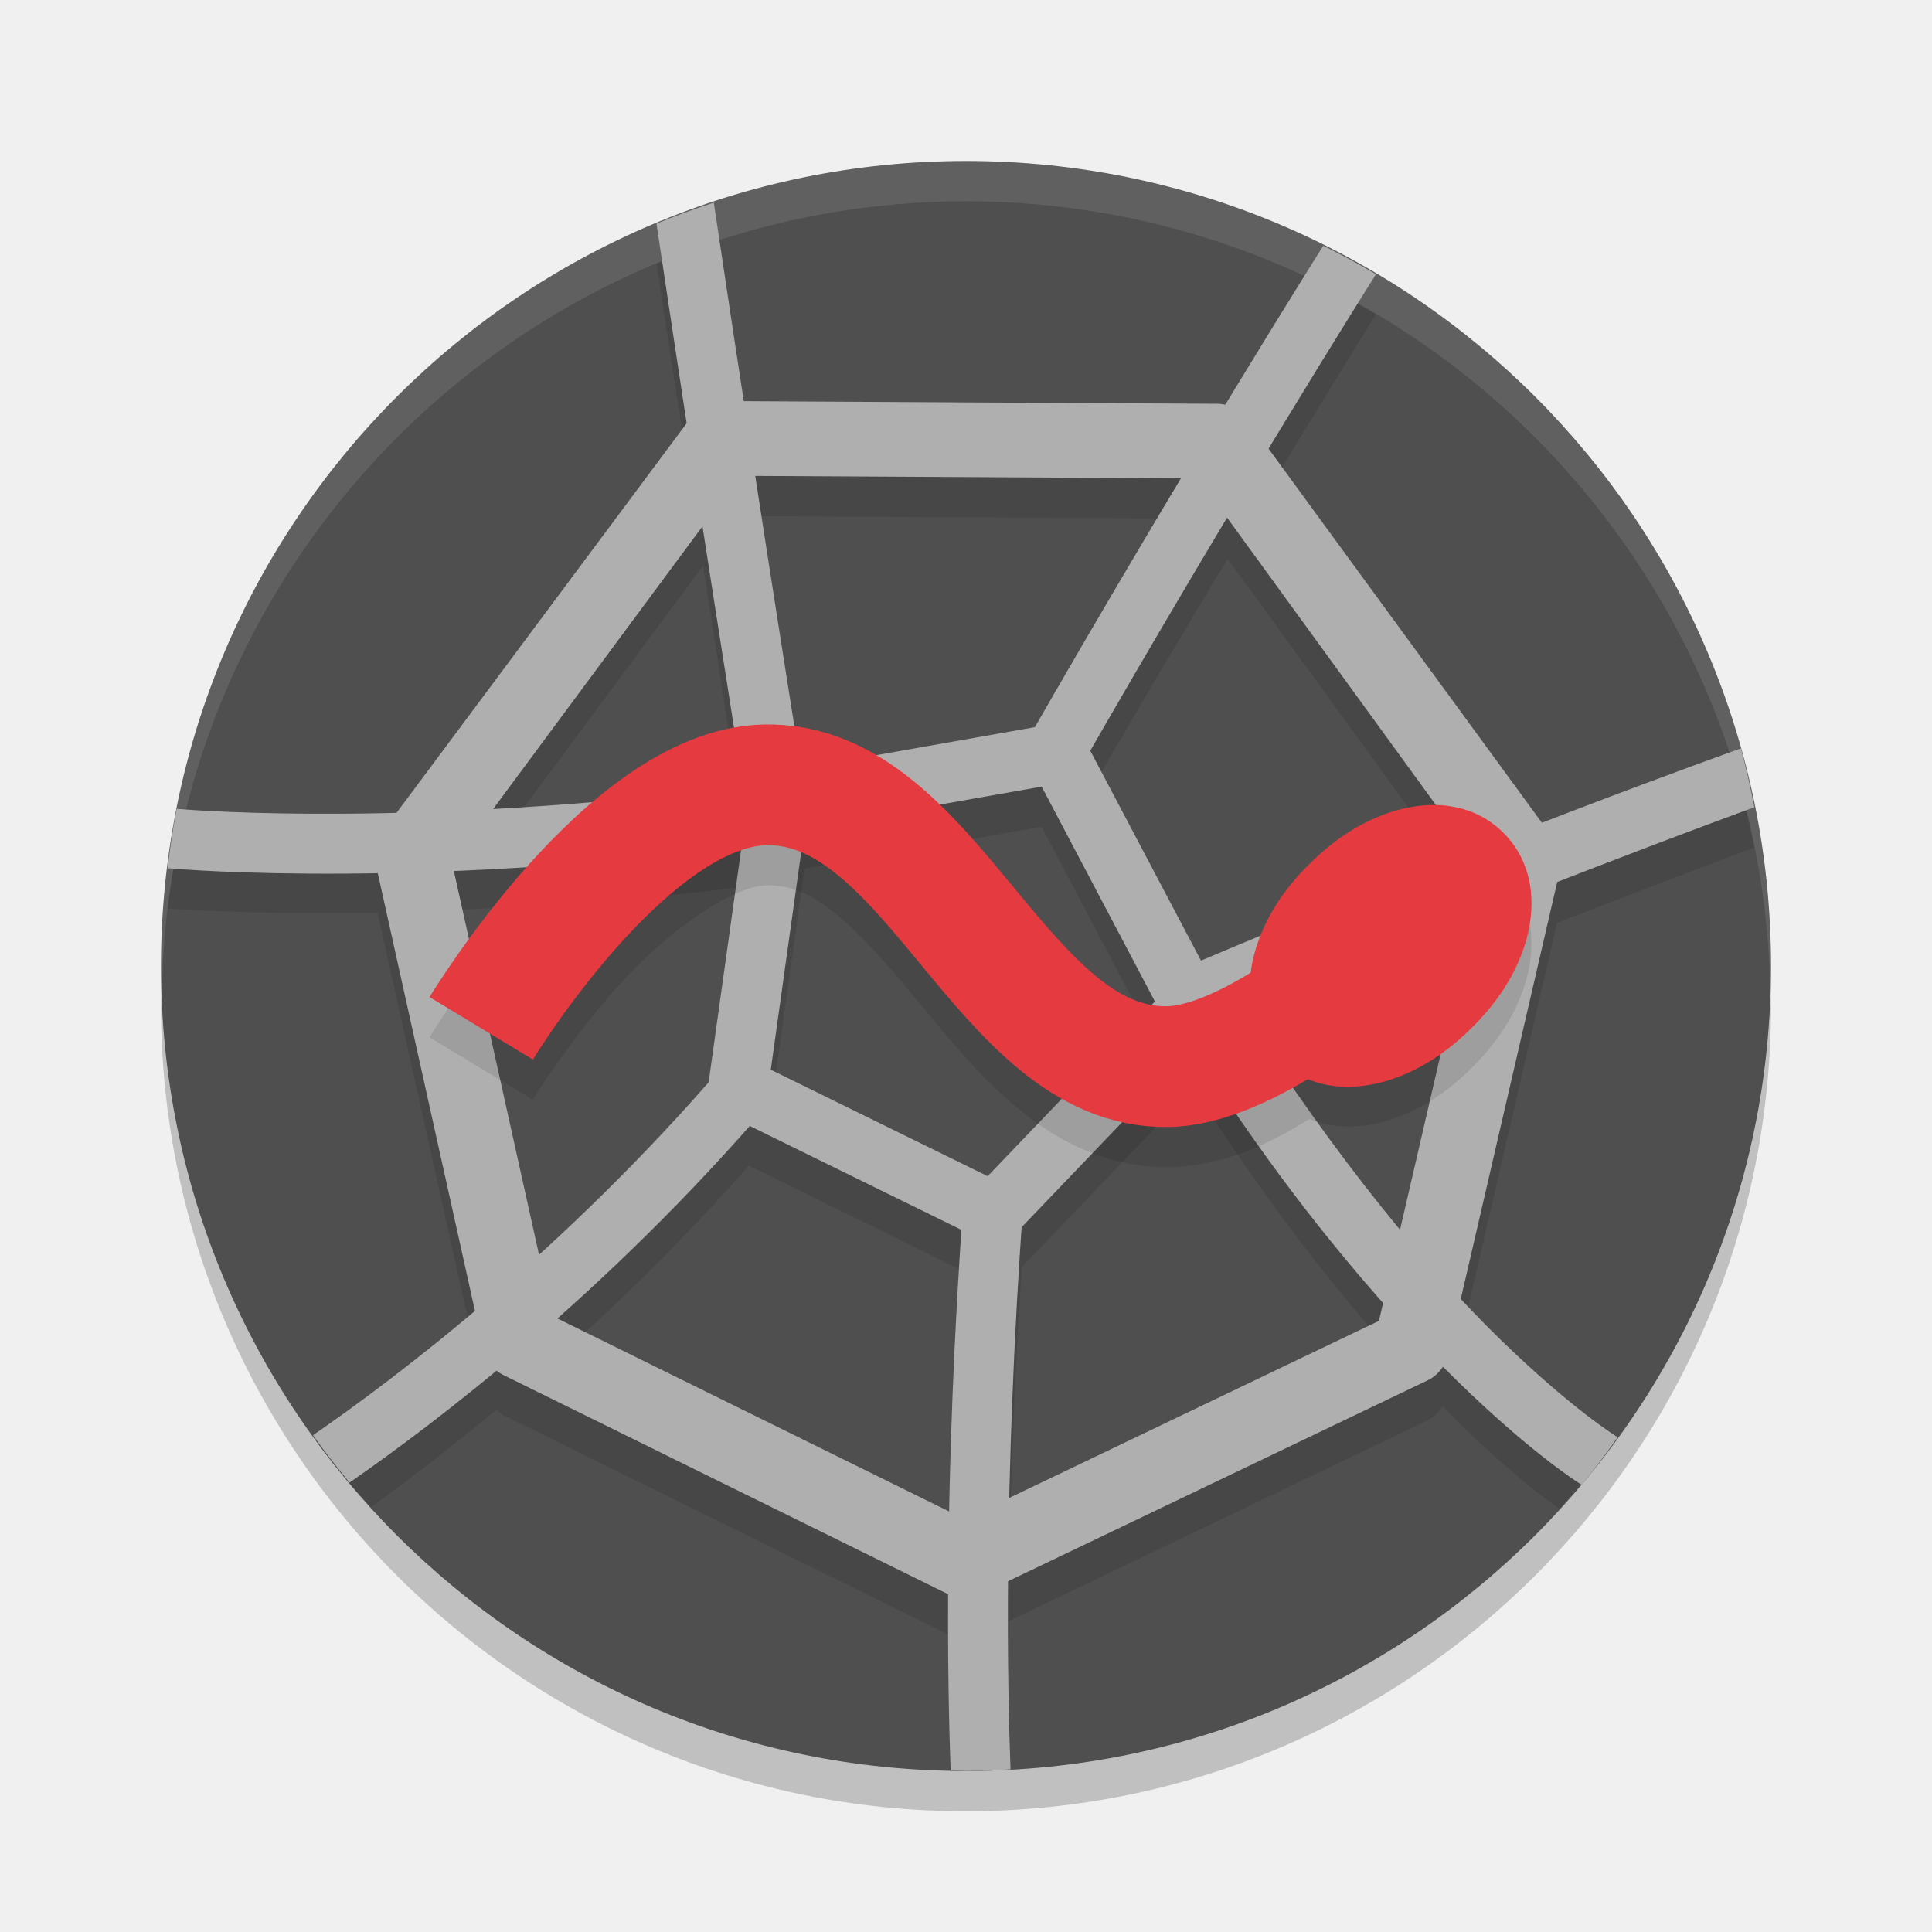
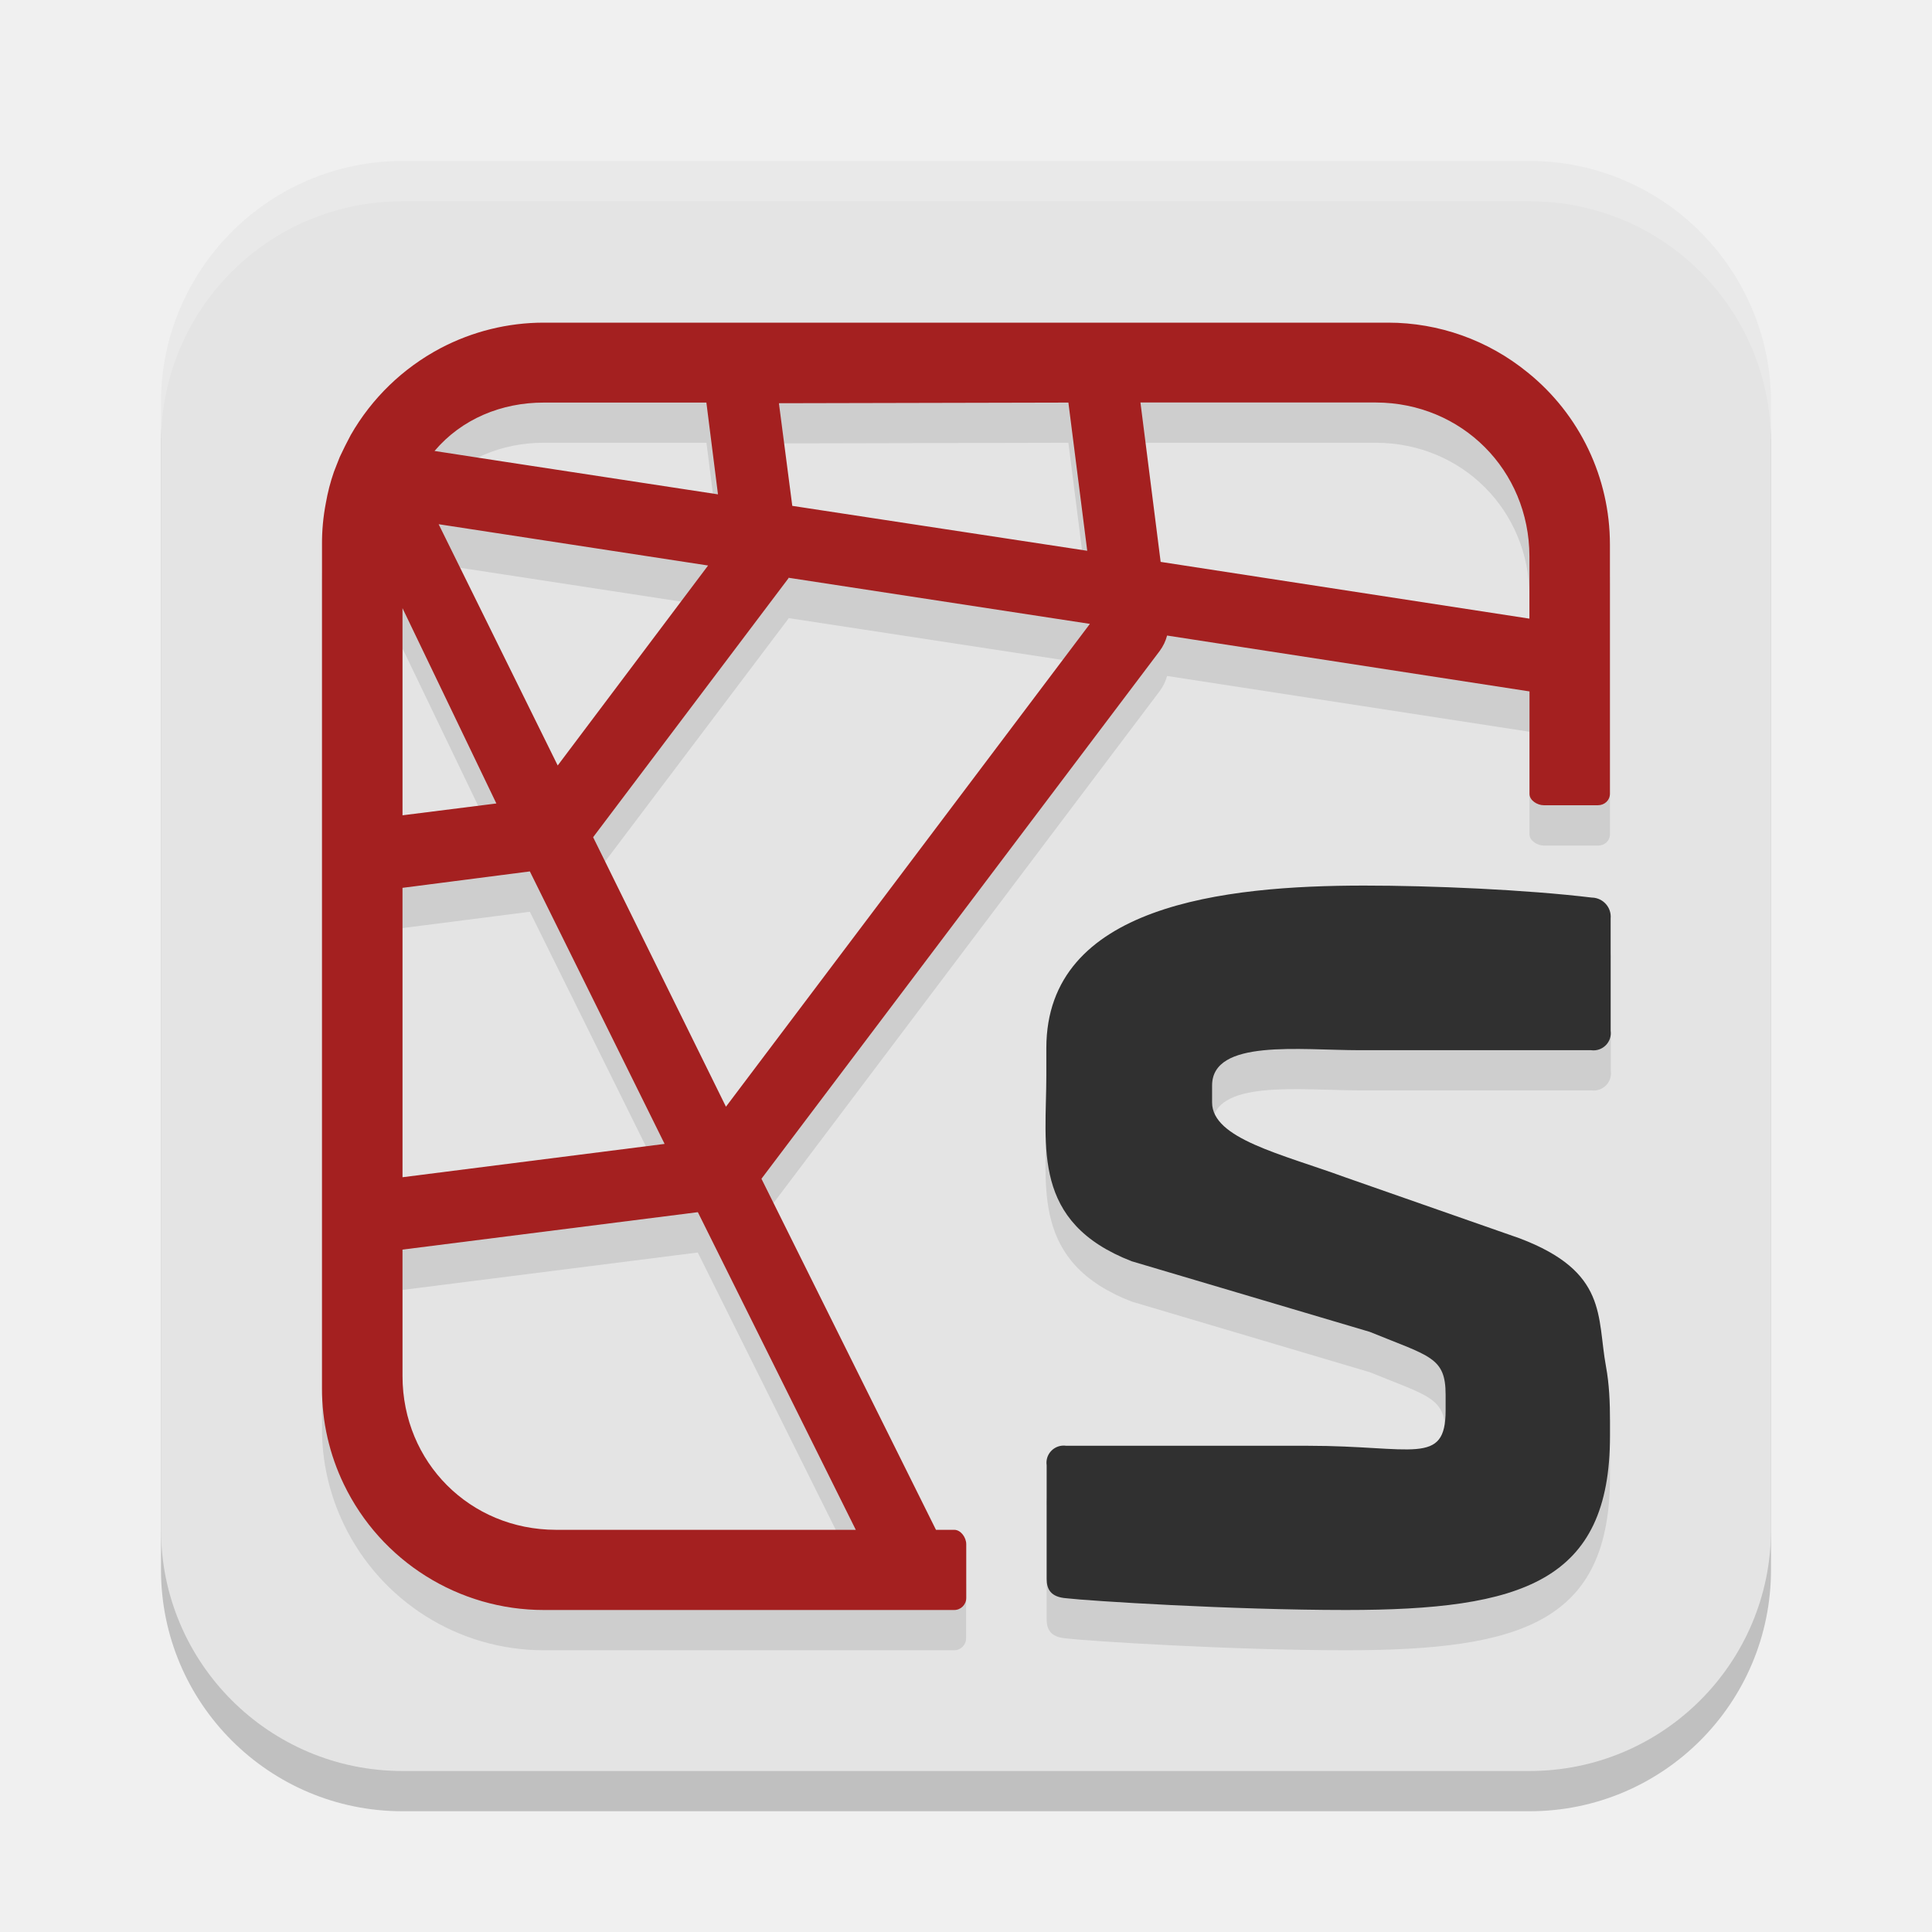
<svg xmlns="http://www.w3.org/2000/svg" width="24" height="24" version="1.1">
-   <circle style="opacity:0.2" cx="12" cy="12.5" r="10" />
-   <circle style="fill:#4f4f4f" cx="12" cy="12" r="10" />
-   <path style="opacity:0.1" d="M 8.867 3.016 A 10 10 0 0 0 8.156 3.277 C 8.341 4.515 8.379 4.725 8.537 5.748 L 4.936 10.586 C 3.397 10.621 2.378 10.564 2.195 10.549 A 10 10 0 0 0 2.082 11.285 C 2.201 11.296 3.174 11.362 4.691 11.338 L 5.9 16.777 C 5.187 17.379 4.584 17.829 4.123 18.156 A 10 10 0 0 0 4.609 18.721 C 5.033 18.416 5.559 18.016 6.17 17.512 C 6.198 17.536 6.222 17.565 6.256 17.582 L 11.777 20.303 C 11.78 20.304 11.783 20.303 11.785 20.305 C 11.784 21.028 11.794 21.537 11.805 21.99 A 10 10 0 0 0 12 22 A 10 10 0 0 0 12.547 21.98 C 12.535 21.512 12.521 20.975 12.525 20.141 L 17.732 17.646 C 17.814 17.607 17.874 17.542 17.92 17.467 C 17.981 17.528 18.051 17.605 18.109 17.662 C 18.729 18.266 19.115 18.561 19.367 18.742 A 10 10 0 0 0 19.85 18.178 C 19.623 18.019 19.253 17.74 18.627 17.131 C 18.479 16.987 18.313 16.805 18.148 16.629 L 19.342 11.465 C 20.67 10.949 21.631 10.588 21.793 10.529 A 10 10 0 0 0 21.625 9.797 C 21.525 9.832 20.583 10.171 19.154 10.723 L 15.762 6.078 C 16.527 4.816 17.062 3.953 17.092 3.906 A 10 10 0 0 0 16.438 3.553 C 16.39 3.628 15.92 4.381 15.217 5.539 C 15.184 5.531 15.154 5.516 15.119 5.516 L 9.248 5.484 C 9.078 4.383 9.059 4.309 8.867 3.016 z M 9.393 6.412 L 14.684 6.441 C 14.135 7.354 13.561 8.314 12.859 9.533 L 9.953 10.045 C 9.918 9.826 9.616 7.841 9.393 6.412 z M 15.25 6.941 L 18.254 11.076 C 17.279 11.46 16.186 11.899 14.918 12.434 L 13.545 9.83 C 14.198 8.696 14.727 7.812 15.25 6.941 z M 8.734 7.027 C 8.907 8.133 9.198 10.042 9.234 10.27 C 8.063 10.416 7.049 10.492 6.131 10.541 L 8.734 7.027 z M 12.939 10.271 L 14.346 12.941 L 12.27 15.111 L 9.574 13.789 L 9.994 10.791 L 12.939 10.271 z M 9.211 11.02 L 8.807 13.926 C 8.087 14.747 7.373 15.449 6.691 16.068 L 5.635 11.303 C 6.668 11.263 7.825 11.189 9.211 11.02 z M 18.291 11.887 L 17.395 15.768 C 16.783 15.03 16.114 14.136 15.418 13.039 C 16.551 12.566 17.388 12.244 18.291 11.887 z M 14.826 13.514 C 15.666 14.832 16.473 15.88 17.184 16.68 L 17.131 16.906 L 12.545 19.104 C 12.566 18.124 12.608 17.014 12.695 15.74 L 14.826 13.514 z M 9.303 14.48 L 11.949 15.781 C 11.861 17.105 11.816 18.272 11.797 19.279 L 6.914 16.871 C 7.672 16.2 8.486 15.405 9.303 14.48 z" />
-   <path style="opacity:0.1;fill:#ffffff" d="M 12,2 A 10,10 0 0 0 2,12 10,10 0 0 0 2.011,12.291 10,10 0 0 1 12,2.5 10,10 0 0 1 21.989,12.209 10,10 0 0 0 22,12 10,10 0 0 0 12,2 Z" />
-   <path id="polygon154" style="fill:#afafaf" d="M 8.971,4.982 C 8.829,4.981 8.695,5.045 8.606,5.156 l -3.851,5.171 c -0.088,0.11 -0.121,0.253 -0.091,0.39 l 1.343,6.049 c 0.03,0.137 0.122,0.253 0.248,0.316 l 5.522,2.721 c 0.128,0.063 0.277,0.064 0.406,0.002 l 5.55,-2.657 c 0.127,-0.061 0.22,-0.176 0.252,-0.314 l 1.395,-6.032 c 0.032,-0.137 -2.56e-4,-0.28 -0.087,-0.391 L 15.481,5.194 C 15.394,5.082 15.26,5.016 15.118,5.016 Z m 0.22,0.929 5.698,0.032 3.536,4.866 -1.295,5.599 -5.145,2.464 -5.12,-2.523 -1.246,-5.615 z" />
-   <path id="polygon156" style="fill:#afafaf" d="m 13.136,8.988 a 0.371,0.371 0 0 0 -0.059,0.006 L 9.599,9.608 A 0.371,0.371 0 0 0 9.295,9.922 L 8.802,13.452 a 0.371,0.371 0 0 0 0.204,0.384 l 3.18,1.561 a 0.371,0.371 0 0 0 0.432,-0.076 l 2.451,-2.56 a 0.371,0.371 0 0 0 0.06,-0.43 L 13.47,9.186 a 0.371,0.371 0 0 0 -0.334,-0.198 z m -0.196,0.784 1.407,2.669 -2.078,2.17 -2.694,-1.323 0.419,-2.997 z" />
-   <path style="fill:#afafaf" d="M 8.867,2.517 A 10,10 0 0 0 8.155,2.778 C 8.677,6.281 9.156,9.279 9.235,9.77 5.193,10.274 2.514,10.074 2.194,10.048 a 10,10 0 0 0 -0.111,0.737 c 0.221,0.02 3.205,0.267 7.629,-0.323 l -0.049,-0.368 0.366,-0.06 c 0,0 -0.576,-3.579 -1.162,-7.518 z M 16.438,3.053 C 16.346,3.2 14.723,5.772 12.728,9.255 l 0.644,0.369 c 2.011,-3.51 3.666,-6.13 3.721,-6.217 A 10,10 0 0 0 16.438,3.053 Z m 5.188,6.244 c -0.182,0.065 -3.019,1.072 -6.925,2.728 l -0.396,0.168 0.225,0.368 c 1.339,2.194 2.625,3.67 3.581,4.602 0.884,0.861 1.448,1.226 1.537,1.282 a 10,10 0 0 0 0.448,-0.591 c -0.009,-0.005 -0.561,-0.341 -1.468,-1.224 -0.851,-0.829 -2.001,-2.185 -3.21,-4.09 3.449,-1.44 6.082,-2.405 6.375,-2.512 A 10,10 0 0 0 21.626,9.297 Z M 8.991,13.228 c -1.997,2.331 -4.1,3.909 -5.103,4.601 a 10,10 0 0 0 0.454,0.588 C 5.394,17.688 7.526,16.077 9.555,13.71 Z m 2.981,1.632 c -0.257,3.531 -0.199,6.169 -0.163,7.131 A 10,10 0 0 0 12,22 10,10 0 0 0 12.553,21.98 c -0.035,-0.911 -0.097,-3.522 0.161,-7.067 z" />
-   <path style="opacity:0.1" d="m 9.482,9.5 c -1.287,0.03 -2.231,0.97 -2.949,1.779 -0.718,0.81 -1.197,1.607 -1.197,1.607 l 1.283,0.775 c 0,0 0.423,-0.694 1.037,-1.387 0.614,-0.692 1.431,-1.265 1.861,-1.275 0.305,-0.007 0.558,0.103 0.879,0.363 0.321,0.26 0.666,0.664 1.031,1.105 0.365,0.442 0.751,0.92 1.236,1.318 0.485,0.398 1.112,0.722 1.846,0.713 0.668,-0.009 1.244,-0.277 1.754,-0.596 0.337,0.134 0.699,0.104 0.977,0.018 0.39,-0.121 0.734,-0.347 1.043,-0.656 0.313,-0.309 0.542,-0.655 0.664,-1.049 0.122,-0.395 0.142,-0.958 -0.271,-1.371 -0.209,-0.209 -0.453,-0.306 -0.693,-0.336 -0.241,-0.03 -0.478,0.008 -0.674,0.068 -0.391,0.121 -0.735,0.349 -1.045,0.658 -0.312,0.309 -0.541,0.654 -0.662,1.047 -0.024,0.078 -0.039,0.167 -0.053,0.256 -0.437,0.254 -0.873,0.459 -1.059,0.461 -0.3,0.004 -0.554,-0.11 -0.875,-0.373 -0.321,-0.263 -0.665,-0.671 -1.031,-1.113 -0.366,-0.443 -0.753,-0.92 -1.242,-1.316 C 10.853,9.801 10.219,9.483 9.482,9.5 Z" />
-   <path style="fill:none;stroke:#e53a3f;stroke-width:1.5;stroke-linejoin:round" d="m 5.978,12.774 c 0,0 1.805,-2.984 3.522,-3.024 2.082,-0.049 2.934,3.526 5,3.5 1.211,-0.015 3,-1.75 3,-1.75" />
-   <path style="fill:#e53a3f" d="m 17.982,10.01 c -0.241,-0.03 -0.478,0.008 -0.673,0.068 -0.391,0.121 -0.735,0.347 -1.045,0.657 -1.34e-4,1.33e-4 -8.5e-4,-1.32e-4 -0.001,0 -0.312,0.309 -0.541,0.653 -0.662,1.047 -0.122,0.395 -0.142,0.958 0.272,1.372 0.417,0.417 0.977,0.389 1.368,0.268 0.39,-0.121 0.733,-0.347 1.043,-0.656 0.313,-0.309 0.542,-0.655 0.664,-1.048 0.122,-0.395 0.142,-0.958 -0.272,-1.372 -0.209,-0.209 -0.453,-0.305 -0.694,-0.335 z" />
+   <rect style="opacity:0.2" width="20" height="20" x="2" y="2.5" rx="3" ry="3" />
+   <rect style="fill:#e4e4e4" width="20" height="20" x="2" y="2" rx="3" ry="3" />
+   <path style="opacity:0.1" class="a" d="m 6.756,4.508 c -0.448,-1.83e-4 -0.887,0.11 -1.283,0.318 -0.467,0.247 -0.855,0.62 -1.117,1.078 -0.05,0.093 -0.092,0.181 -0.135,0.273 -0.024,0.063 -0.051,0.125 -0.072,0.186 C 4.105,6.489 4.071,6.617 4.049,6.748 4.016,6.918 3.999,7.092 4,7.266 v 10.48 c -0.001,0.414 0.093,0.821 0.273,1.193 0.46,0.954 1.424,1.561 2.482,1.561 h 5.098 c 0.082,0 0.148,-0.066 0.148,-0.148 v -0.67 c 0,-0.082 -0.066,-0.178 -0.148,-0.178 H 11.627 L 9.459,15.143 14.404,8.588 c 0.043,-0.058 0.075,-0.122 0.094,-0.191 L 19,9.09 V 10.363 c 5e-4,0.082 0.098,0.141 0.18,0.141 h 0.672 c 0.082,-5e-4 0.147,-0.059 0.148,-0.141 V 7.266 C 20,6.434 19.624,5.646 18.977,5.125 18.487,4.725 17.874,4.508 17.242,4.508 Z m 0,0.992 h 0.006 2.014 L 8.92,6.641 6.244,6.232 5.398,6.102 C 5.737,5.703 6.233,5.499 6.756,5.5 Z m 6.516,0 0.234,1.842 L 9.842,6.783 9.678,5.508 Z m 0.896,0 H 17.094 C 18.162,5.503 18.997,6.34 19,7.408 V 8.186 L 14.42,7.48 Z M 5.449,7.012 8.797,7.525 6.928,10.008 Z M 9.795,7.678 13.539,8.25 9.018,14.248 7.367,10.9 9.795,7.684 Z M 5,8.055 6.166,10.48 5,10.627 Z M 6.582,11.326 8.256,14.709 5,15.123 v -3.594 z M 16.945,11.5 c -1.738,0 -3.947,0.242 -3.947,2.02 v 0.338 c 0,0.888 -0.191,1.826 1.061,2.311 l 2.957,0.877 c 0.747,0.305 0.941,0.313 0.941,0.781 v 0.193 c 0,0.694 -0.406,0.439 -1.705,0.439 h -3.006 c -0.142,-0.021 -0.265,0.101 -0.244,0.242 v 1.412 c 0,0.129 0.049,0.225 0.244,0.24 C 13.522,20.386 15.305,20.5 16.719,20.5 18.913,20.5 20,20.147 20,18.338 v -0.18 c 0,-0.234 -0.008,-0.464 -0.049,-0.686 -0.113,-0.619 0.025,-1.176 -1.076,-1.592 L 16.715,15.125 c -0.795,-0.291 -1.656,-0.481 -1.656,-0.932 v -0.209 c 0,-0.582 1.089,-0.439 1.836,-0.439 h 2.871 c 0.142,0.02 0.264,-0.101 0.244,-0.242 V 11.908 C 20.021,11.774 19.917,11.657 19.781,11.65 18.956,11.55 17.776,11.5 16.945,11.5 Z m -8.277,4.059 1.963,3.945 H 6.906 C 5.838,19.501 5.003,18.666 5,17.598 v -1.574 z" />
+   <path style="fill:#303030" class="a" d="m 19.781,11.15 c 0.136,0.007 0.239,0.124 0.227,0.259 v 1.395 c 0.02,0.141 -0.102,0.262 -0.244,0.242 h -2.871 c -0.747,0 -1.836,-0.143 -1.836,0.439 v 0.21 c 0,0.45 0.861,0.64 1.657,0.931 l 2.161,0.756 c 1.101,0.416 0.961,0.973 1.075,1.592 C 19.991,17.195 20,17.424 20,17.658 v 0.18 C 20,19.647 18.913,20 16.719,20 c -1.413,0 -3.196,-0.113 -3.473,-0.146 -0.195,-0.015 -0.244,-0.113 -0.244,-0.241 v -1.411 c -0.021,-0.142 0.101,-0.263 0.244,-0.242 h 3.006 c 1.299,0 1.706,0.254 1.706,-0.44 v -0.194 c 0,-0.468 -0.195,-0.476 -0.942,-0.781 l -2.957,-0.877 c -1.251,-0.485 -1.061,-1.421 -1.061,-2.309 v -0.339 c 0,-1.777 2.21,-2.019 3.948,-2.019 0.831,-3.59e-4 2.011,0.05 2.836,0.15 z" />
+   <path style="opacity:0.2;fill:#ffffff" d="M 5,2 C 3.338,2 2,3.338 2,5 v 0.5 c 0,-1.662 1.338,-3 3,-3 h 14 c 1.662,0 3,1.338 3,3 V 5 C 22,3.338 20.662,2 19,2 Z" />
+   <path style="fill:#a42020" class="b" d="M 18.976,4.626 C 18.486,4.226 17.874,4.008 17.242,4.008 H 6.757 c -0.448,-1.83e-4 -0.888,0.109 -1.284,0.317 -0.467,0.247 -0.854,0.621 -1.116,1.079 -0.05,0.093 -0.093,0.18 -0.136,0.272 -0.024,0.063 -0.051,0.126 -0.073,0.186 -0.044,0.126 -0.077,0.255 -0.1,0.386 -0.033,0.17 -0.049,0.343 -0.048,0.516 V 17.246 c -0.001,0.414 0.092,0.822 0.272,1.194 C 4.732,19.394 5.698,20.001 6.757,20 h 5.097 c 0.082,0 0.149,-0.067 0.149,-0.149 v -0.669 c 0,-0.082 -0.067,-0.178 -0.149,-0.178 H 11.627 L 9.459,14.643 14.405,8.088 c 0.043,-0.058 0.075,-0.123 0.093,-0.193 l 4.502,0.694 v 1.273 c 5e-4,0.082 0.097,0.141 0.178,0.141 h 0.672 c 0.082,-5e-4 0.148,-0.06 0.149,-0.141 v -3.098 c 5e-4,-0.831 -0.376,-1.618 -1.024,-2.139 z m -5.704,0.375 0.234,1.841 -3.664,-0.558 -0.166,-1.275 z m -6.51,0 h 2.013 l 0.144,1.14 -2.677,-0.409 -0.844,-0.13 c 0.338,-0.399 0.835,-0.602 1.358,-0.601 z M 8.796,7.025 6.928,9.509 5.449,6.512 Z M 5,7.555 6.166,9.981 5,10.128 Z M 5,11.029 6.582,10.825 8.256,14.21 5,14.624 Z m 5.631,7.975 H 6.905 C 5.837,19.002 5.003,18.166 5,17.097 V 15.523 L 8.669,15.058 Z M 9.018,13.748 7.368,10.4 9.795,7.183 v -0.006 l 3.744,0.573 z m 9.981,-6.063 -4.581,-0.705 -0.251,-1.98 h 2.925 c 1.068,0.003 1.904,0.841 1.907,1.909 z" />
</svg>
